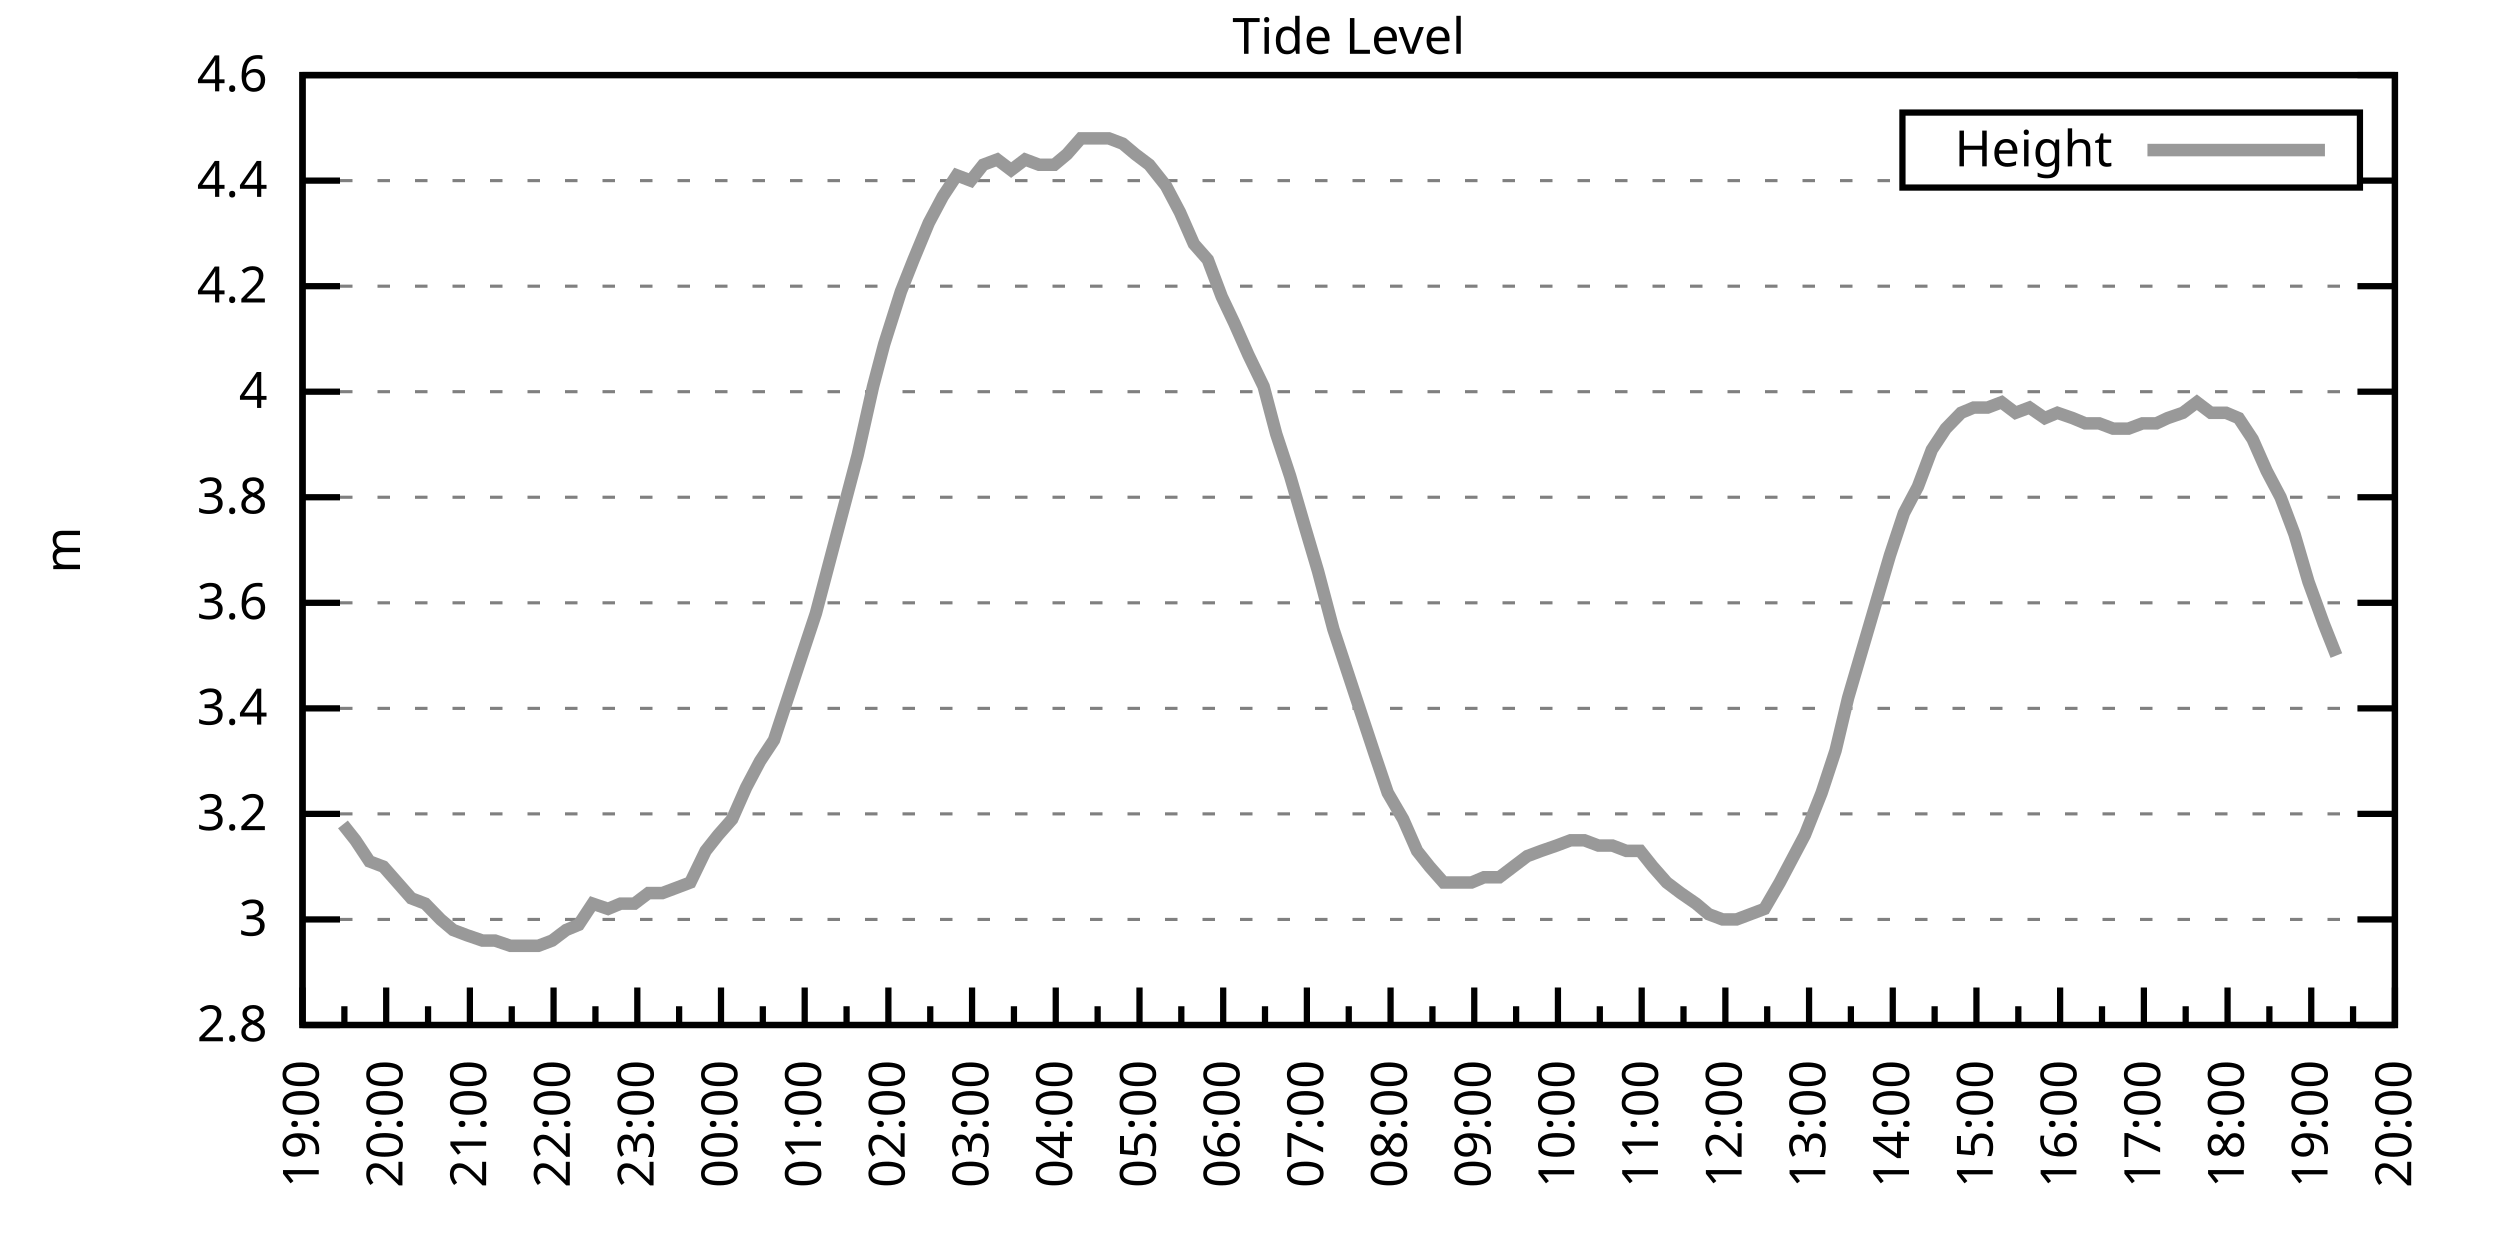
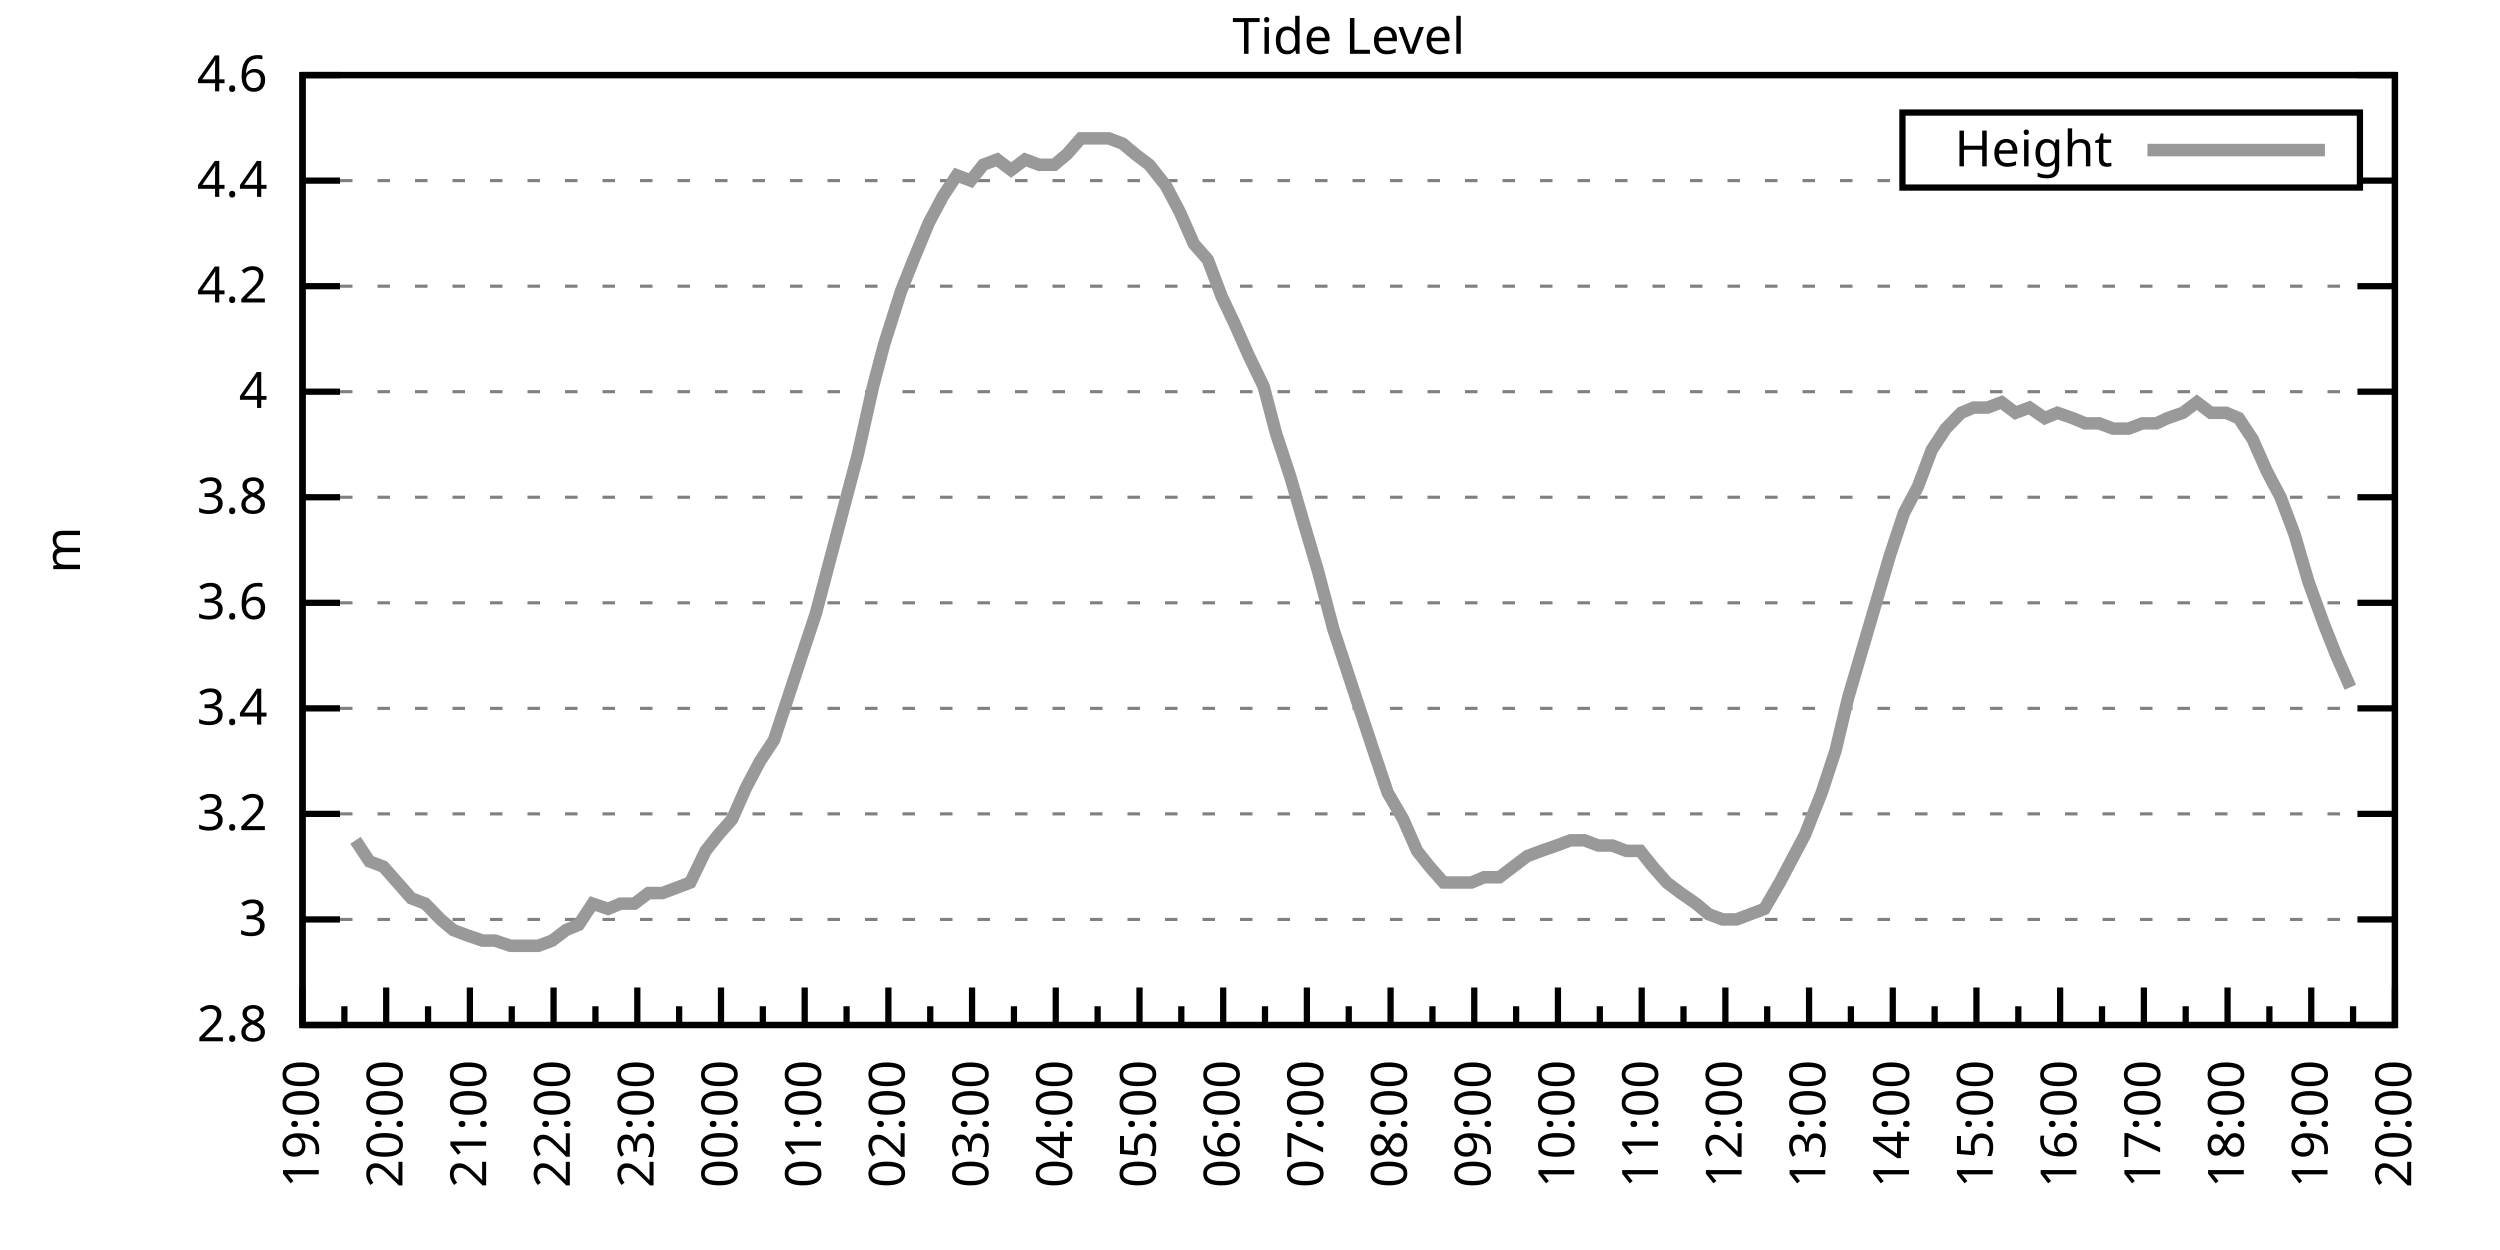
<svg xmlns="http://www.w3.org/2000/svg" xmlns:xlink="http://www.w3.org/1999/xlink" width="400" height="200" viewBox="0 0 400 200">
  <g id="gnuplot_canvas">
    <rect x="0" y="0" width="400" height="200" fill="none" />
    <defs>
      <circle id="gpDot" r="0.5" stroke-width="0.5" stroke="currentColor" />
      <path id="gpPt0" stroke-width="0.333" stroke="currentColor" d="M-1,0 h2 M0,-1 v2" />
      <path id="gpPt1" stroke-width="0.333" stroke="currentColor" d="M-1,-1 L1,1 M1,-1 L-1,1" />
      <path id="gpPt2" stroke-width="0.333" stroke="currentColor" d="M-1,0 L1,0 M0,-1 L0,1 M-1,-1 L1,1 M-1,1 L1,-1" />
      <rect id="gpPt3" stroke-width="0.333" stroke="currentColor" x="-1" y="-1" width="2" height="2" />
      <rect id="gpPt4" stroke-width="0.333" stroke="currentColor" fill="currentColor" x="-1" y="-1" width="2" height="2" />
      <circle id="gpPt5" stroke-width="0.333" stroke="currentColor" cx="0" cy="0" r="1" />
      <use xlink:href="#gpPt5" id="gpPt6" fill="currentColor" stroke="none" />
      <path id="gpPt7" stroke-width="0.333" stroke="currentColor" d="M0,-1.33 L-1.33,0.67 L1.33,0.67 z" />
      <use xlink:href="#gpPt7" id="gpPt8" fill="currentColor" stroke="none" />
      <use xlink:href="#gpPt7" id="gpPt9" stroke="currentColor" transform="rotate(180)" />
      <use xlink:href="#gpPt9" id="gpPt10" fill="currentColor" stroke="none" />
      <use xlink:href="#gpPt3" id="gpPt11" stroke="currentColor" transform="rotate(45)" />
      <use xlink:href="#gpPt11" id="gpPt12" fill="currentColor" stroke="none" />
      <path id="gpPt13" stroke-width="0.333" stroke="currentColor" d="M0,1.330 L1.265,0.411 L0.782,-1.067 L-0.782,-1.076 L-1.265,0.411 z" />
      <use xlink:href="#gpPt13" id="gpPt14" fill="currentColor" stroke="none" />
      <filter id="textbox" filterUnits="objectBoundingBox" x="0" y="0" height="1" width="1">
        <feFlood flood-color="white" flood-opacity="1" result="bgnd" />
        <feComposite in="SourceGraphic" in2="bgnd" operator="atop" />
      </filter>
      <filter id="greybox" filterUnits="objectBoundingBox" x="0" y="0" height="1" width="1">
        <feFlood flood-color="lightgrey" flood-opacity="1" result="grey" />
        <feComposite in="SourceGraphic" in2="grey" operator="atop" />
      </filter>
    </defs>
    <g fill="none" color="white" stroke="currentColor" stroke-width="1.00" stroke-linecap="butt" stroke-linejoin="miter">
</g>
    <g fill="none" color="black" stroke="currentColor" stroke-width="1.00" stroke-linecap="butt" stroke-linejoin="miter">
      <g stroke="none" shape-rendering="crispEdges">
        <polygon fill="rgb(255, 255, 255)" points="48.40,164.00 383.18,164.00 383.18,12.02 48.40,12.02 " />
      </g>
    </g>
    <g fill="none" color="black" stroke="currentColor" stroke-width="1.00" stroke-linecap="butt" stroke-linejoin="miter">
</g>
    <g fill="none" color="black" stroke="black" stroke-width="0.50" stroke-linecap="butt" stroke-linejoin="miter">
</g>
    <g fill="none" color="gray" stroke="currentColor" stroke-width="0.50" stroke-linecap="butt" stroke-linejoin="miter">
      <path stroke="gray" stroke-dasharray="2,4" class="gridline" d="M48.40,164.00 L383.19,164.00  " />
    </g>
    <g fill="none" color="gray" stroke="gray" stroke-width="1.00" stroke-linecap="butt" stroke-linejoin="miter">
</g>
    <g fill="none" color="black" stroke="currentColor" stroke-width="1.00" stroke-linecap="butt" stroke-linejoin="miter">
      <path stroke="black" d="M48.40,164.00 L54.40,164.00 M383.19,164.00 L377.19,164.00  " />
      <g transform="translate(42.80,166.60)" stroke="none" fill="black" font-family="Sans" font-size="8.00" text-anchor="end">
        <text>
          <tspan font-family="Sans"> 2.8</tspan>
        </text>
      </g>
    </g>
    <g fill="none" color="black" stroke="currentColor" stroke-width="1.00" stroke-linecap="butt" stroke-linejoin="miter">
</g>
    <g fill="none" color="black" stroke="black" stroke-width="0.50" stroke-linecap="butt" stroke-linejoin="miter">
</g>
    <g fill="none" color="gray" stroke="currentColor" stroke-width="0.50" stroke-linecap="butt" stroke-linejoin="miter">
      <path stroke="gray" stroke-dasharray="2,4" class="gridline" d="M48.40,147.11 L383.19,147.11  " />
    </g>
    <g fill="none" color="gray" stroke="gray" stroke-width="1.00" stroke-linecap="butt" stroke-linejoin="miter">
</g>
    <g fill="none" color="black" stroke="currentColor" stroke-width="1.00" stroke-linecap="butt" stroke-linejoin="miter">
      <path stroke="black" d="M48.40,147.11 L54.40,147.11 M383.19,147.11 L377.19,147.11  " />
      <g transform="translate(42.80,149.71)" stroke="none" fill="black" font-family="Sans" font-size="8.00" text-anchor="end">
        <text>
          <tspan font-family="Sans"> 3</tspan>
        </text>
      </g>
    </g>
    <g fill="none" color="black" stroke="currentColor" stroke-width="1.00" stroke-linecap="butt" stroke-linejoin="miter">
</g>
    <g fill="none" color="black" stroke="black" stroke-width="0.50" stroke-linecap="butt" stroke-linejoin="miter">
</g>
    <g fill="none" color="gray" stroke="currentColor" stroke-width="0.50" stroke-linecap="butt" stroke-linejoin="miter">
      <path stroke="gray" stroke-dasharray="2,4" class="gridline" d="M48.40,130.22 L383.19,130.22  " />
    </g>
    <g fill="none" color="gray" stroke="gray" stroke-width="1.00" stroke-linecap="butt" stroke-linejoin="miter">
</g>
    <g fill="none" color="black" stroke="currentColor" stroke-width="1.00" stroke-linecap="butt" stroke-linejoin="miter">
      <path stroke="black" d="M48.40,130.22 L54.40,130.22 M383.19,130.22 L377.19,130.22  " />
      <g transform="translate(42.80,132.82)" stroke="none" fill="black" font-family="Sans" font-size="8.00" text-anchor="end">
        <text>
          <tspan font-family="Sans"> 3.2</tspan>
        </text>
      </g>
    </g>
    <g fill="none" color="black" stroke="currentColor" stroke-width="1.00" stroke-linecap="butt" stroke-linejoin="miter">
</g>
    <g fill="none" color="black" stroke="black" stroke-width="0.50" stroke-linecap="butt" stroke-linejoin="miter">
</g>
    <g fill="none" color="gray" stroke="currentColor" stroke-width="0.50" stroke-linecap="butt" stroke-linejoin="miter">
      <path stroke="gray" stroke-dasharray="2,4" class="gridline" d="M48.40,113.34 L383.19,113.34  " />
    </g>
    <g fill="none" color="gray" stroke="gray" stroke-width="1.00" stroke-linecap="butt" stroke-linejoin="miter">
</g>
    <g fill="none" color="black" stroke="currentColor" stroke-width="1.00" stroke-linecap="butt" stroke-linejoin="miter">
      <path stroke="black" d="M48.40,113.34 L54.40,113.34 M383.19,113.34 L377.19,113.34  " />
      <g transform="translate(42.80,115.94)" stroke="none" fill="black" font-family="Sans" font-size="8.00" text-anchor="end">
        <text>
          <tspan font-family="Sans"> 3.4</tspan>
        </text>
      </g>
    </g>
    <g fill="none" color="black" stroke="currentColor" stroke-width="1.00" stroke-linecap="butt" stroke-linejoin="miter">
</g>
    <g fill="none" color="black" stroke="black" stroke-width="0.50" stroke-linecap="butt" stroke-linejoin="miter">
</g>
    <g fill="none" color="gray" stroke="currentColor" stroke-width="0.50" stroke-linecap="butt" stroke-linejoin="miter">
      <path stroke="gray" stroke-dasharray="2,4" class="gridline" d="M48.40,96.45 L383.19,96.45  " />
    </g>
    <g fill="none" color="gray" stroke="gray" stroke-width="1.00" stroke-linecap="butt" stroke-linejoin="miter">
</g>
    <g fill="none" color="black" stroke="currentColor" stroke-width="1.00" stroke-linecap="butt" stroke-linejoin="miter">
      <path stroke="black" d="M48.40,96.45 L54.40,96.45 M383.19,96.45 L377.19,96.45  " />
      <g transform="translate(42.80,99.05)" stroke="none" fill="black" font-family="Sans" font-size="8.00" text-anchor="end">
        <text>
          <tspan font-family="Sans"> 3.6</tspan>
        </text>
      </g>
    </g>
    <g fill="none" color="black" stroke="currentColor" stroke-width="1.00" stroke-linecap="butt" stroke-linejoin="miter">
</g>
    <g fill="none" color="black" stroke="black" stroke-width="0.50" stroke-linecap="butt" stroke-linejoin="miter">
</g>
    <g fill="none" color="gray" stroke="currentColor" stroke-width="0.50" stroke-linecap="butt" stroke-linejoin="miter">
      <path stroke="gray" stroke-dasharray="2,4" class="gridline" d="M48.40,79.56 L383.19,79.56  " />
    </g>
    <g fill="none" color="gray" stroke="gray" stroke-width="1.00" stroke-linecap="butt" stroke-linejoin="miter">
</g>
    <g fill="none" color="black" stroke="currentColor" stroke-width="1.00" stroke-linecap="butt" stroke-linejoin="miter">
      <path stroke="black" d="M48.40,79.56 L54.40,79.56 M383.19,79.56 L377.19,79.56  " />
      <g transform="translate(42.80,82.16)" stroke="none" fill="black" font-family="Sans" font-size="8.00" text-anchor="end">
        <text>
          <tspan font-family="Sans"> 3.8</tspan>
        </text>
      </g>
    </g>
    <g fill="none" color="black" stroke="currentColor" stroke-width="1.00" stroke-linecap="butt" stroke-linejoin="miter">
</g>
    <g fill="none" color="black" stroke="black" stroke-width="0.50" stroke-linecap="butt" stroke-linejoin="miter">
</g>
    <g fill="none" color="gray" stroke="currentColor" stroke-width="0.50" stroke-linecap="butt" stroke-linejoin="miter">
      <path stroke="gray" stroke-dasharray="2,4" class="gridline" d="M48.40,62.67 L383.19,62.67  " />
    </g>
    <g fill="none" color="gray" stroke="gray" stroke-width="1.00" stroke-linecap="butt" stroke-linejoin="miter">
</g>
    <g fill="none" color="black" stroke="currentColor" stroke-width="1.00" stroke-linecap="butt" stroke-linejoin="miter">
      <path stroke="black" d="M48.40,62.67 L54.40,62.67 M383.19,62.67 L377.19,62.67  " />
      <g transform="translate(42.80,65.27)" stroke="none" fill="black" font-family="Sans" font-size="8.00" text-anchor="end">
        <text>
          <tspan font-family="Sans"> 4</tspan>
        </text>
      </g>
    </g>
    <g fill="none" color="black" stroke="currentColor" stroke-width="1.00" stroke-linecap="butt" stroke-linejoin="miter">
</g>
    <g fill="none" color="black" stroke="black" stroke-width="0.50" stroke-linecap="butt" stroke-linejoin="miter">
</g>
    <g fill="none" color="gray" stroke="currentColor" stroke-width="0.50" stroke-linecap="butt" stroke-linejoin="miter">
      <path stroke="gray" stroke-dasharray="2,4" class="gridline" d="M48.40,45.79 L383.19,45.79  " />
    </g>
    <g fill="none" color="gray" stroke="gray" stroke-width="1.00" stroke-linecap="butt" stroke-linejoin="miter">
</g>
    <g fill="none" color="black" stroke="currentColor" stroke-width="1.00" stroke-linecap="butt" stroke-linejoin="miter">
      <path stroke="black" d="M48.40,45.79 L54.40,45.79 M383.19,45.79 L377.19,45.79  " />
      <g transform="translate(42.80,48.39)" stroke="none" fill="black" font-family="Sans" font-size="8.00" text-anchor="end">
        <text>
          <tspan font-family="Sans"> 4.2</tspan>
        </text>
      </g>
    </g>
    <g fill="none" color="black" stroke="currentColor" stroke-width="1.00" stroke-linecap="butt" stroke-linejoin="miter">
</g>
    <g fill="none" color="black" stroke="black" stroke-width="0.50" stroke-linecap="butt" stroke-linejoin="miter">
</g>
    <g fill="none" color="gray" stroke="currentColor" stroke-width="0.50" stroke-linecap="butt" stroke-linejoin="miter">
      <path stroke="gray" stroke-dasharray="2,4" class="gridline" d="M48.40,28.90 L304.39,28.90 M377.59,28.90 L383.19,28.90  " />
    </g>
    <g fill="none" color="gray" stroke="gray" stroke-width="1.00" stroke-linecap="butt" stroke-linejoin="miter">
</g>
    <g fill="none" color="black" stroke="currentColor" stroke-width="1.00" stroke-linecap="butt" stroke-linejoin="miter">
      <path stroke="black" d="M48.40,28.90 L54.40,28.90 M383.19,28.90 L377.19,28.90  " />
      <g transform="translate(42.80,31.50)" stroke="none" fill="black" font-family="Sans" font-size="8.00" text-anchor="end">
        <text>
          <tspan font-family="Sans"> 4.4</tspan>
        </text>
      </g>
    </g>
    <g fill="none" color="black" stroke="currentColor" stroke-width="1.00" stroke-linecap="butt" stroke-linejoin="miter">
</g>
    <g fill="none" color="black" stroke="black" stroke-width="0.50" stroke-linecap="butt" stroke-linejoin="miter">
</g>
    <g fill="none" color="gray" stroke="currentColor" stroke-width="0.50" stroke-linecap="butt" stroke-linejoin="miter">
      <path stroke="gray" stroke-dasharray="2,4" class="gridline" d="M48.40,12.01 L383.19,12.01  " />
    </g>
    <g fill="none" color="gray" stroke="gray" stroke-width="1.00" stroke-linecap="butt" stroke-linejoin="miter">
</g>
    <g fill="none" color="black" stroke="currentColor" stroke-width="1.00" stroke-linecap="butt" stroke-linejoin="miter">
      <path stroke="black" d="M48.40,12.01 L54.40,12.01 M383.19,12.01 L377.19,12.01  " />
      <g transform="translate(42.80,14.61)" stroke="none" fill="black" font-family="Sans" font-size="8.00" text-anchor="end">
        <text>
          <tspan font-family="Sans"> 4.6</tspan>
        </text>
      </g>
    </g>
    <g fill="none" color="black" stroke="currentColor" stroke-width="1.00" stroke-linecap="butt" stroke-linejoin="miter">
      <path stroke="black" d="M48.40,164.00 L48.40,158.00  " />
      <g transform="translate(51.00,169.60) rotate(270)" stroke="none" fill="black" font-family="Sans" font-size="8.00" text-anchor="end">
        <text>
          <tspan font-family="Sans">19:00</tspan>
        </text>
      </g>
    </g>
    <g fill="none" color="black" stroke="currentColor" stroke-width="1.00" stroke-linecap="butt" stroke-linejoin="miter">
      <path stroke="black" d="M55.10,164.00 L55.10,161.00 M61.79,164.00 L61.79,158.00  " />
      <g transform="translate(64.39,169.60) rotate(270)" stroke="none" fill="black" font-family="Sans" font-size="8.00" text-anchor="end">
        <text>
          <tspan font-family="Sans">20:00</tspan>
        </text>
      </g>
    </g>
    <g fill="none" color="black" stroke="currentColor" stroke-width="1.00" stroke-linecap="butt" stroke-linejoin="miter">
      <path stroke="black" d="M68.49,164.00 L68.49,161.00 M75.18,164.00 L75.18,158.00  " />
      <g transform="translate(77.78,169.60) rotate(270)" stroke="none" fill="black" font-family="Sans" font-size="8.00" text-anchor="end">
        <text>
          <tspan font-family="Sans">21:00</tspan>
        </text>
      </g>
    </g>
    <g fill="none" color="black" stroke="currentColor" stroke-width="1.00" stroke-linecap="butt" stroke-linejoin="miter">
      <path stroke="black" d="M81.88,164.00 L81.88,161.00 M88.57,164.00 L88.57,158.00  " />
      <g transform="translate(91.17,169.60) rotate(270)" stroke="none" fill="black" font-family="Sans" font-size="8.00" text-anchor="end">
        <text>
          <tspan font-family="Sans">22:00</tspan>
        </text>
      </g>
    </g>
    <g fill="none" color="black" stroke="currentColor" stroke-width="1.00" stroke-linecap="butt" stroke-linejoin="miter">
      <path stroke="black" d="M95.27,164.00 L95.27,161.00 M101.97,164.00 L101.97,158.00  " />
      <g transform="translate(104.57,169.60) rotate(270)" stroke="none" fill="black" font-family="Sans" font-size="8.00" text-anchor="end">
        <text>
          <tspan font-family="Sans">23:00</tspan>
        </text>
      </g>
    </g>
    <g fill="none" color="black" stroke="currentColor" stroke-width="1.00" stroke-linecap="butt" stroke-linejoin="miter">
      <path stroke="black" d="M108.66,164.00 L108.66,161.00 M115.36,164.00 L115.36,158.00  " />
      <g transform="translate(117.96,169.60) rotate(270)" stroke="none" fill="black" font-family="Sans" font-size="8.00" text-anchor="end">
        <text>
          <tspan font-family="Sans">00:00</tspan>
        </text>
      </g>
    </g>
    <g fill="none" color="black" stroke="currentColor" stroke-width="1.00" stroke-linecap="butt" stroke-linejoin="miter">
      <path stroke="black" d="M122.05,164.00 L122.05,161.00 M128.75,164.00 L128.75,158.00  " />
      <g transform="translate(131.35,169.60) rotate(270)" stroke="none" fill="black" font-family="Sans" font-size="8.00" text-anchor="end">
        <text>
          <tspan font-family="Sans">01:00</tspan>
        </text>
      </g>
    </g>
    <g fill="none" color="black" stroke="currentColor" stroke-width="1.00" stroke-linecap="butt" stroke-linejoin="miter">
      <path stroke="black" d="M135.45,164.00 L135.45,161.00 M142.14,164.00 L142.14,158.00  " />
      <g transform="translate(144.74,169.60) rotate(270)" stroke="none" fill="black" font-family="Sans" font-size="8.00" text-anchor="end">
        <text>
          <tspan font-family="Sans">02:00</tspan>
        </text>
      </g>
    </g>
    <g fill="none" color="black" stroke="currentColor" stroke-width="1.00" stroke-linecap="butt" stroke-linejoin="miter">
      <path stroke="black" d="M148.84,164.00 L148.84,161.00 M155.53,164.00 L155.53,158.00  " />
      <g transform="translate(158.13,169.60) rotate(270)" stroke="none" fill="black" font-family="Sans" font-size="8.00" text-anchor="end">
        <text>
          <tspan font-family="Sans">03:00</tspan>
        </text>
      </g>
    </g>
    <g fill="none" color="black" stroke="currentColor" stroke-width="1.00" stroke-linecap="butt" stroke-linejoin="miter">
      <path stroke="black" d="M162.23,164.00 L162.23,161.00 M168.92,164.00 L168.92,158.00  " />
      <g transform="translate(171.52,169.60) rotate(270)" stroke="none" fill="black" font-family="Sans" font-size="8.00" text-anchor="end">
        <text>
          <tspan font-family="Sans">04:00</tspan>
        </text>
      </g>
    </g>
    <g fill="none" color="black" stroke="currentColor" stroke-width="1.00" stroke-linecap="butt" stroke-linejoin="miter">
      <path stroke="black" d="M175.62,164.00 L175.62,161.00 M182.32,164.00 L182.32,158.00  " />
      <g transform="translate(184.92,169.60) rotate(270)" stroke="none" fill="black" font-family="Sans" font-size="8.00" text-anchor="end">
        <text>
          <tspan font-family="Sans">05:00</tspan>
        </text>
      </g>
    </g>
    <g fill="none" color="black" stroke="currentColor" stroke-width="1.00" stroke-linecap="butt" stroke-linejoin="miter">
      <path stroke="black" d="M189.01,164.00 L189.01,161.00 M195.71,164.00 L195.71,158.00  " />
      <g transform="translate(198.31,169.60) rotate(270)" stroke="none" fill="black" font-family="Sans" font-size="8.00" text-anchor="end">
        <text>
          <tspan font-family="Sans">06:00</tspan>
        </text>
      </g>
    </g>
    <g fill="none" color="black" stroke="currentColor" stroke-width="1.00" stroke-linecap="butt" stroke-linejoin="miter">
      <path stroke="black" d="M202.40,164.00 L202.40,161.00 M209.10,164.00 L209.10,158.00  " />
      <g transform="translate(211.70,169.60) rotate(270)" stroke="none" fill="black" font-family="Sans" font-size="8.00" text-anchor="end">
        <text>
          <tspan font-family="Sans">07:00</tspan>
        </text>
      </g>
    </g>
    <g fill="none" color="black" stroke="currentColor" stroke-width="1.00" stroke-linecap="butt" stroke-linejoin="miter">
      <path stroke="black" d="M215.80,164.00 L215.80,161.00 M222.49,164.00 L222.49,158.00  " />
      <g transform="translate(225.09,169.60) rotate(270)" stroke="none" fill="black" font-family="Sans" font-size="8.00" text-anchor="end">
        <text>
          <tspan font-family="Sans">08:00</tspan>
        </text>
      </g>
    </g>
    <g fill="none" color="black" stroke="currentColor" stroke-width="1.00" stroke-linecap="butt" stroke-linejoin="miter">
      <path stroke="black" d="M229.19,164.00 L229.19,161.00 M235.88,164.00 L235.88,158.00  " />
      <g transform="translate(238.48,169.60) rotate(270)" stroke="none" fill="black" font-family="Sans" font-size="8.00" text-anchor="end">
        <text>
          <tspan font-family="Sans">09:00</tspan>
        </text>
      </g>
    </g>
    <g fill="none" color="black" stroke="currentColor" stroke-width="1.00" stroke-linecap="butt" stroke-linejoin="miter">
      <path stroke="black" d="M242.58,164.00 L242.58,161.00 M249.27,164.00 L249.27,158.00  " />
      <g transform="translate(251.87,169.60) rotate(270)" stroke="none" fill="black" font-family="Sans" font-size="8.00" text-anchor="end">
        <text>
          <tspan font-family="Sans">10:00</tspan>
        </text>
      </g>
    </g>
    <g fill="none" color="black" stroke="currentColor" stroke-width="1.00" stroke-linecap="butt" stroke-linejoin="miter">
      <path stroke="black" d="M255.97,164.00 L255.97,161.00 M262.67,164.00 L262.67,158.00  " />
      <g transform="translate(265.27,169.60) rotate(270)" stroke="none" fill="black" font-family="Sans" font-size="8.00" text-anchor="end">
        <text>
          <tspan font-family="Sans">11:00</tspan>
        </text>
      </g>
    </g>
    <g fill="none" color="black" stroke="currentColor" stroke-width="1.00" stroke-linecap="butt" stroke-linejoin="miter">
      <path stroke="black" d="M269.36,164.00 L269.36,161.00 M276.06,164.00 L276.06,158.00  " />
      <g transform="translate(278.66,169.60) rotate(270)" stroke="none" fill="black" font-family="Sans" font-size="8.00" text-anchor="end">
        <text>
          <tspan font-family="Sans">12:00</tspan>
        </text>
      </g>
    </g>
    <g fill="none" color="black" stroke="currentColor" stroke-width="1.00" stroke-linecap="butt" stroke-linejoin="miter">
      <path stroke="black" d="M282.75,164.00 L282.75,161.00 M289.45,164.00 L289.45,158.00  " />
      <g transform="translate(292.05,169.60) rotate(270)" stroke="none" fill="black" font-family="Sans" font-size="8.00" text-anchor="end">
        <text>
          <tspan font-family="Sans">13:00</tspan>
        </text>
      </g>
    </g>
    <g fill="none" color="black" stroke="currentColor" stroke-width="1.00" stroke-linecap="butt" stroke-linejoin="miter">
      <path stroke="black" d="M296.14,164.00 L296.14,161.00 M302.84,164.00 L302.84,158.00  " />
      <g transform="translate(305.44,169.60) rotate(270)" stroke="none" fill="black" font-family="Sans" font-size="8.00" text-anchor="end">
        <text>
          <tspan font-family="Sans">14:00</tspan>
        </text>
      </g>
    </g>
    <g fill="none" color="black" stroke="currentColor" stroke-width="1.00" stroke-linecap="butt" stroke-linejoin="miter">
      <path stroke="black" d="M309.54,164.00 L309.54,161.00 M316.23,164.00 L316.23,158.00  " />
      <g transform="translate(318.83,169.60) rotate(270)" stroke="none" fill="black" font-family="Sans" font-size="8.00" text-anchor="end">
        <text>
          <tspan font-family="Sans">15:00</tspan>
        </text>
      </g>
    </g>
    <g fill="none" color="black" stroke="currentColor" stroke-width="1.00" stroke-linecap="butt" stroke-linejoin="miter">
      <path stroke="black" d="M322.93,164.00 L322.93,161.00 M329.62,164.00 L329.62,158.00  " />
      <g transform="translate(332.22,169.60) rotate(270)" stroke="none" fill="black" font-family="Sans" font-size="8.00" text-anchor="end">
        <text>
          <tspan font-family="Sans">16:00</tspan>
        </text>
      </g>
    </g>
    <g fill="none" color="black" stroke="currentColor" stroke-width="1.00" stroke-linecap="butt" stroke-linejoin="miter">
      <path stroke="black" d="M336.32,164.00 L336.32,161.00 M343.02,164.00 L343.02,158.00  " />
      <g transform="translate(345.62,169.60) rotate(270)" stroke="none" fill="black" font-family="Sans" font-size="8.00" text-anchor="end">
        <text>
          <tspan font-family="Sans">17:00</tspan>
        </text>
      </g>
    </g>
    <g fill="none" color="black" stroke="currentColor" stroke-width="1.00" stroke-linecap="butt" stroke-linejoin="miter">
      <path stroke="black" d="M349.71,164.00 L349.71,161.00 M356.41,164.00 L356.41,158.00  " />
      <g transform="translate(359.01,169.60) rotate(270)" stroke="none" fill="black" font-family="Sans" font-size="8.00" text-anchor="end">
        <text>
          <tspan font-family="Sans">18:00</tspan>
        </text>
      </g>
    </g>
    <g fill="none" color="black" stroke="currentColor" stroke-width="1.00" stroke-linecap="butt" stroke-linejoin="miter">
      <path stroke="black" d="M363.10,164.00 L363.10,161.00 M369.80,164.00 L369.80,158.00  " />
      <g transform="translate(372.40,169.60) rotate(270)" stroke="none" fill="black" font-family="Sans" font-size="8.00" text-anchor="end">
        <text>
          <tspan font-family="Sans">19:00</tspan>
        </text>
      </g>
    </g>
    <g fill="none" color="black" stroke="currentColor" stroke-width="1.00" stroke-linecap="butt" stroke-linejoin="miter">
      <path stroke="black" d="M376.49,164.00 L376.49,161.00 M383.19,164.00 L383.19,158.00  " />
      <g transform="translate(385.79,169.60) rotate(270)" stroke="none" fill="black" font-family="Sans" font-size="8.00" text-anchor="end">
        <text>
          <tspan font-family="Sans">20:00</tspan>
        </text>
      </g>
    </g>
    <g fill="none" color="black" stroke="currentColor" stroke-width="1.00" stroke-linecap="butt" stroke-linejoin="miter">
</g>
    <g fill="none" color="black" stroke="currentColor" stroke-width="1.00" stroke-linecap="butt" stroke-linejoin="miter">
      <path stroke="black" d="M48.40,12.01 L48.40,164.00 L383.19,164.00 L383.19,12.01 L48.40,12.01 Z  " />
    </g>
    <g fill="none" color="black" stroke="currentColor" stroke-width="1.00" stroke-linecap="butt" stroke-linejoin="miter">
      <g transform="translate(12.80,88.01) rotate(270)" stroke="none" fill="black" font-family="Sans" font-size="8.00" text-anchor="middle">
        <text>
          <tspan font-family="Sans">m</tspan>
        </text>
      </g>
    </g>
    <g fill="none" color="black" stroke="currentColor" stroke-width="1.00" stroke-linecap="butt" stroke-linejoin="miter">
</g>
    <g fill="none" color="black" stroke="currentColor" stroke-width="1.00" stroke-linecap="butt" stroke-linejoin="miter">
      <path stroke="black" d="M304.39,30.01 L304.39,18.01 L377.59,18.01 L377.59,30.01 L304.39,30.01 Z  " />
    </g>
    <g id="Tide_level_plot_1">
      <g fill="none" color="white" stroke="black" stroke-width="2.00" stroke-linecap="butt" stroke-linejoin="miter">
</g>
      <g fill="none" color="black" stroke="currentColor" stroke-width="2.00" stroke-linecap="butt" stroke-linejoin="miter">
        <g transform="translate(337.99,26.61)" stroke="none" fill="black" font-family="Sans" font-size="8.00" text-anchor="end">
          <text>
            <tspan font-family="Sans">Height</tspan>
          </text>
        </g>
      </g>
      <g fill="none" color="black" stroke="currentColor" stroke-width="2.00" stroke-linecap="butt" stroke-linejoin="miter">
-         <path stroke="rgb(153, 153, 153)" d="M343.59,24.01 L371.99,24.01 M54.87,131.91 L56.88,134.45 L59.11,137.82 L61.35,138.67 L63.58,141.20 L65.81,143.73   L68.04,144.58 L70.50,147.11 L72.50,148.80 L74.74,149.65 L77.19,150.49 L79.20,150.49 L81.66,151.33 L83.89,151.33   L86.12,151.33 L88.35,150.49 L90.58,148.80 L92.59,147.96 L94.82,144.58 L97.28,145.42 L99.29,144.58 L101.52,144.58   L103.75,142.89 L105.98,142.89 L108.22,142.05 L110.45,141.20 L112.90,136.14 L114.91,133.60 L117.14,131.07 L119.38,126.00   L121.61,121.78 L123.84,118.40 L126.07,111.65 L128.30,104.89 L130.54,98.14 L132.99,88.85 L135.22,80.41 L137.23,72.81   L139.69,61.83 L141.47,55.07 L144.15,46.63 L146.16,41.56 L148.61,35.65 L150.85,31.43 L153.08,28.05 L155.31,28.90   L157.32,26.36 L159.55,25.52 L161.78,27.21 L164.01,25.52 L166.25,26.36 L168.70,26.36 L170.71,24.68 L172.94,22.14   L175.40,22.14 L177.41,22.14 L179.64,22.99 L181.65,24.68 L183.88,26.36 L186.56,29.74 L188.79,33.96 L191.02,39.03   L193.25,41.56 L195.48,47.47 L197.49,51.70 L199.73,56.76 L202.18,61.83 L204.19,69.43 L206.42,76.18 L208.88,84.63   L210.88,91.38 L213.34,100.67 L217.80,114.18 L220.04,120.94 L222.04,126.85 L224.50,131.07 L226.73,136.14 L228.74,138.67   L230.97,141.20 L233.20,141.20 L235.44,141.20 L237.44,140.36 L239.90,140.36 L242.13,138.67 L244.36,136.98 L246.60,136.14   L249.05,135.29 L251.28,134.45 L253.51,134.45 L255.75,135.29 L257.98,135.29 L260.21,136.14 L262.44,136.14 L264.45,138.67   L266.68,141.20 L268.92,142.89 L271.37,144.58 L273.38,146.27 L275.61,147.11 L277.84,147.11 L280.07,146.27 L282.31,145.42   L284.76,141.20 L286.99,136.98 L288.78,133.60 L291.46,126.85 L293.69,120.09 L295.70,111.65 L297.93,104.05 L300.16,96.45   L302.39,88.85 L304.63,82.09 L306.86,77.87 L309.09,71.96 L311.32,68.58 L313.78,66.05 L315.79,65.21 L318.02,65.21   L320.25,64.36 L322.48,66.05 L324.71,65.21 L327.17,66.90 L329.18,66.05 L331.63,66.90 L333.64,67.74 L335.87,67.74   L338.10,68.58 L340.56,68.58 L342.79,67.74 L345.02,67.74 L346.81,66.90 L349.26,66.05 L351.50,64.36 L353.73,66.05   L356.18,66.05 L358.19,66.90 L360.42,70.27 L362.66,75.34 L364.89,79.56 L367.12,85.47 L369.35,93.07 L371.81,99.83   L373.82,104.89  " />
+         <path stroke="rgb(153, 153, 153)" d="M343.59,24.01 L371.99,24.01 M56.88,134.45 L59.11,137.82 L61.35,138.67 L63.58,141.20 L65.81,143.73 L68.04,144.58   L70.50,147.11 L72.50,148.80 L74.74,149.65 L77.19,150.49 L79.20,150.49 L81.66,151.33 L83.89,151.33 L86.12,151.33   L88.35,150.49 L90.58,148.80 L92.59,147.96 L94.82,144.58 L97.28,145.42 L99.29,144.58 L101.52,144.58 L103.75,142.89   L105.98,142.89 L108.22,142.05 L110.45,141.20 L112.90,136.14 L114.91,133.60 L117.14,131.07 L119.38,126.00 L121.61,121.78   L123.84,118.40 L126.07,111.65 L128.30,104.89 L130.54,98.14 L132.99,88.85 L135.22,80.41 L137.23,72.81 L139.69,61.83   L141.47,55.07 L144.15,46.63 L146.16,41.56 L148.61,35.65 L150.85,31.43 L153.08,28.05 L155.31,28.90 L157.32,26.36   L159.55,25.52 L161.78,27.21 L164.01,25.52 L166.25,26.36 L168.70,26.36 L170.71,24.68 L172.94,22.14 L175.40,22.14   L177.41,22.14 L179.64,22.99 L181.65,24.68 L183.88,26.36 L186.56,29.74 L188.79,33.96 L191.02,39.03 L193.25,41.56   L195.48,47.47 L197.49,51.70 L199.73,56.76 L202.18,61.83 L204.19,69.43 L206.42,76.18 L208.88,84.63 L210.88,91.38   L213.34,100.67 L217.80,114.18 L220.04,120.94 L222.04,126.85 L224.50,131.07 L226.73,136.14 L228.74,138.67 L230.97,141.20   L233.20,141.20 L235.44,141.20 L237.44,140.36 L239.90,140.36 L242.13,138.67 L244.36,136.98 L246.60,136.14 L249.05,135.29   L251.28,134.45 L253.51,134.45 L255.75,135.29 L257.98,135.29 L260.21,136.14 L262.44,136.14 L264.45,138.67 L266.68,141.20   L268.92,142.89 L271.37,144.58 L273.38,146.27 L275.61,147.11 L277.84,147.11 L280.07,146.27 L282.31,145.42 L284.76,141.20   L286.99,136.98 L288.78,133.60 L291.46,126.85 L293.69,120.09 L295.70,111.65 L297.93,104.05 L300.16,96.45 L302.39,88.85   L304.63,82.09 L306.86,77.87 L309.09,71.96 L311.32,68.58 L313.78,66.05 L315.79,65.21 L318.02,65.21 L320.25,64.36   L322.48,66.05 L324.71,65.21 L327.17,66.90 L329.18,66.05 L331.63,66.90 L333.64,67.74 L335.87,67.74 L338.10,68.58   L340.56,68.58 L342.79,67.74 L345.02,67.74 L346.81,66.90 L349.26,66.05 L351.50,64.36 L353.73,66.05 L356.18,66.05   L358.19,66.90 L360.42,70.27 L362.66,75.34 L364.89,79.56 L367.12,85.47 L369.35,93.07 L371.81,99.83 L373.82,104.89   L376.05,109.96  " />
      </g>
    </g>
    <g fill="none" color="black" stroke="currentColor" stroke-width="2.00" stroke-linecap="butt" stroke-linejoin="miter">
</g>
    <g fill="none" color="black" stroke="black" stroke-width="1.00" stroke-linecap="butt" stroke-linejoin="miter">
</g>
    <g fill="none" color="black" stroke="currentColor" stroke-width="1.00" stroke-linecap="butt" stroke-linejoin="miter">
      <path stroke="black" d="M48.40,12.01 L48.40,164.00 L383.19,164.00 L383.19,12.01 L48.40,12.01 Z  " />
    </g>
    <g fill="none" color="black" stroke="currentColor" stroke-width="1.00" stroke-linecap="butt" stroke-linejoin="miter">
      <g transform="translate(215.79,8.61)" stroke="none" fill="black" font-family="Sans" font-size="8.00" text-anchor="middle">
        <text>
          <tspan font-family="Sans">Tide Level</tspan>
        </text>
      </g>
    </g>
    <g fill="none" color="black" stroke="currentColor" stroke-width="1.00" stroke-linecap="butt" stroke-linejoin="miter">
</g>
  </g>
</svg>
